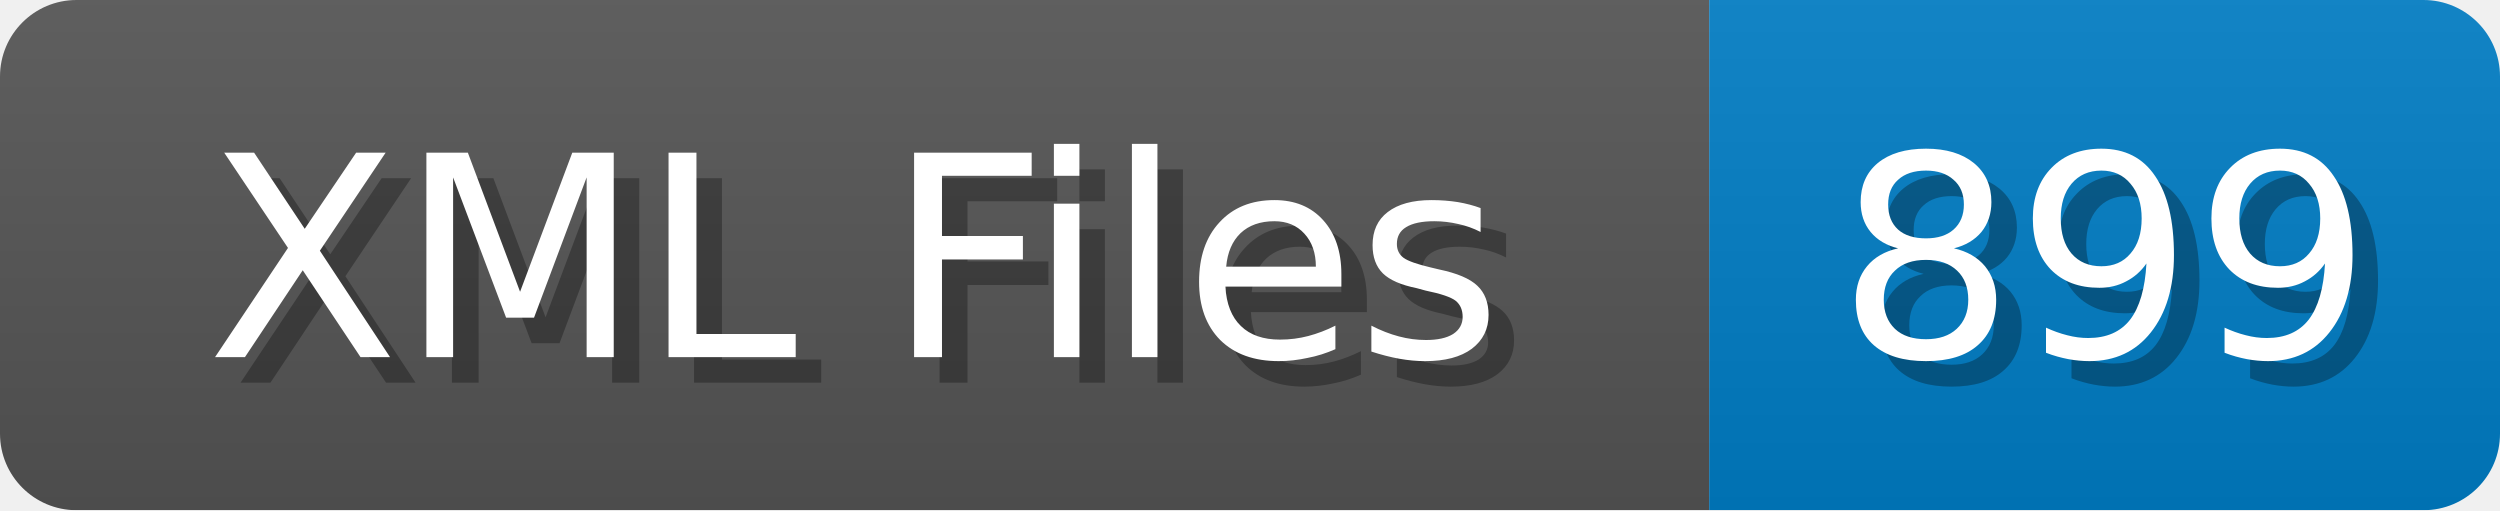
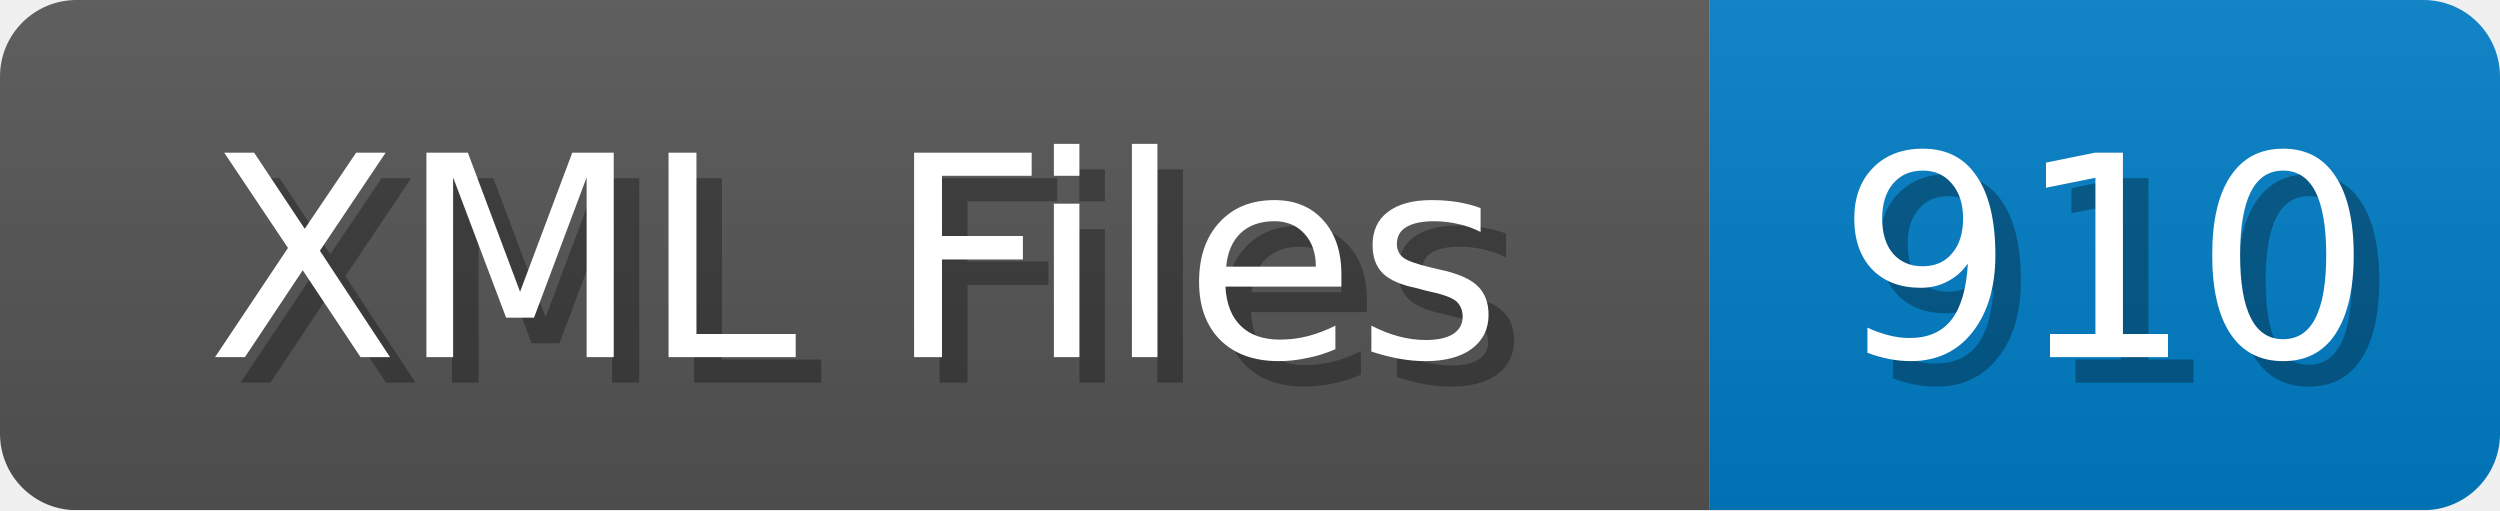
<svg xmlns="http://www.w3.org/2000/svg" width="98" height="20">
  <linearGradient id="b" x2="0" y2="100%">
    <stop offset="0" stop-color="#bbb" stop-opacity=".1" />
    <stop offset="1" stop-opacity=".1" />
  </linearGradient>
  <mask id="anybadge_1">
    <rect width="98" height="20" rx="3" fill="#fff" />
  </mask>
  <g mask="url(#anybadge_1)">
    <path fill="#555" d="M0 0h67v20H0z" />
    <path fill="#007ec6" d="M67 0h31v20H67z" />
    <path fill="url(#b)" d="M0 0h98v20H0z" />
  </g>
  <g fill="#fff" text-anchor="middle" font-family="DejaVu Sans,Verdana,Geneva,sans-serif" font-size="11">
    <text x="34.5" y="15" fill="#010101" fill-opacity=".3">XML Files</text>
    <text x="33.5" y="14">XML Files</text>
  </g>
  <g fill="#fff" text-anchor="middle" font-family="DejaVu Sans,Verdana,Geneva,sans-serif" font-size="11">
-     <text x="83.5" y="15" fill="#010101" fill-opacity=".3">899</text>
-     <text x="82.5" y="14">899</text>
+     <text x="83.5" y="15" fill="#010101" fill-opacity=".3">910</text>
+     <text x="82.5" y="14">910</text>
  </g>
</svg>
